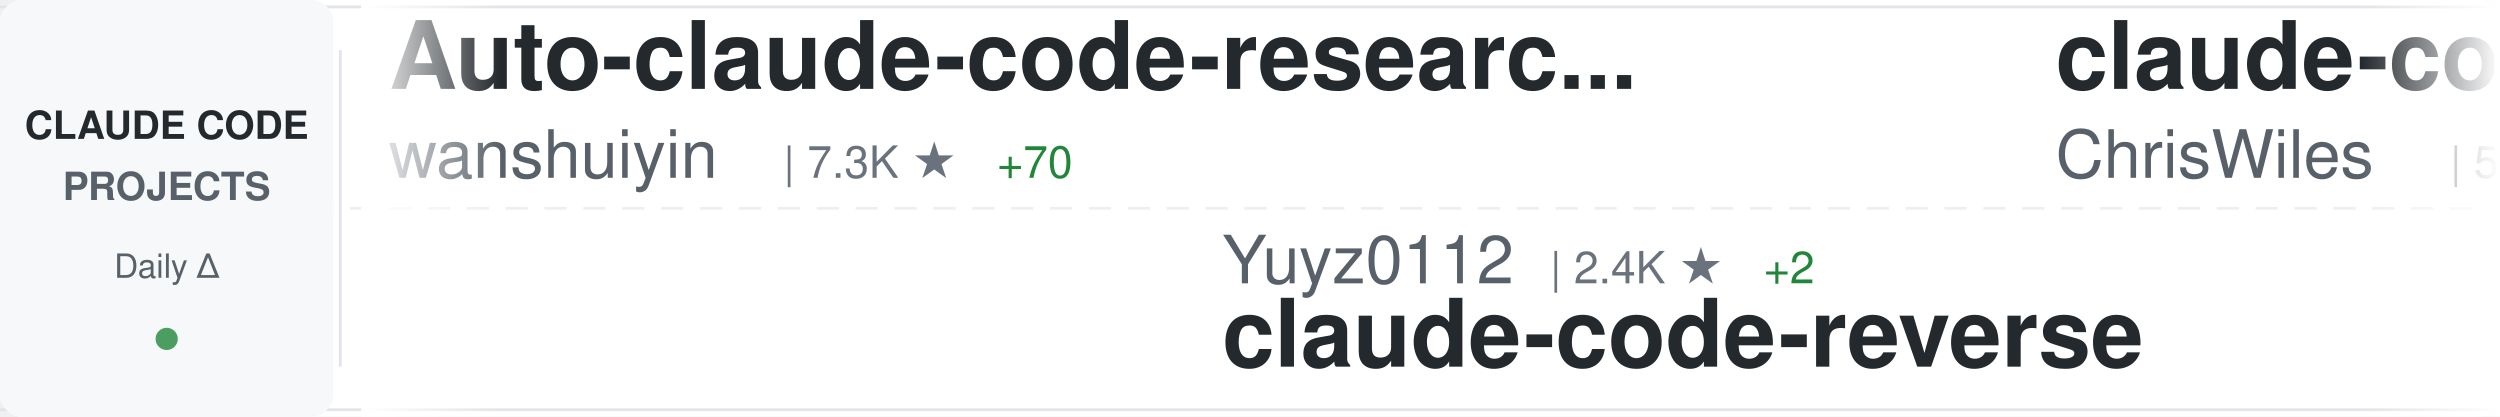
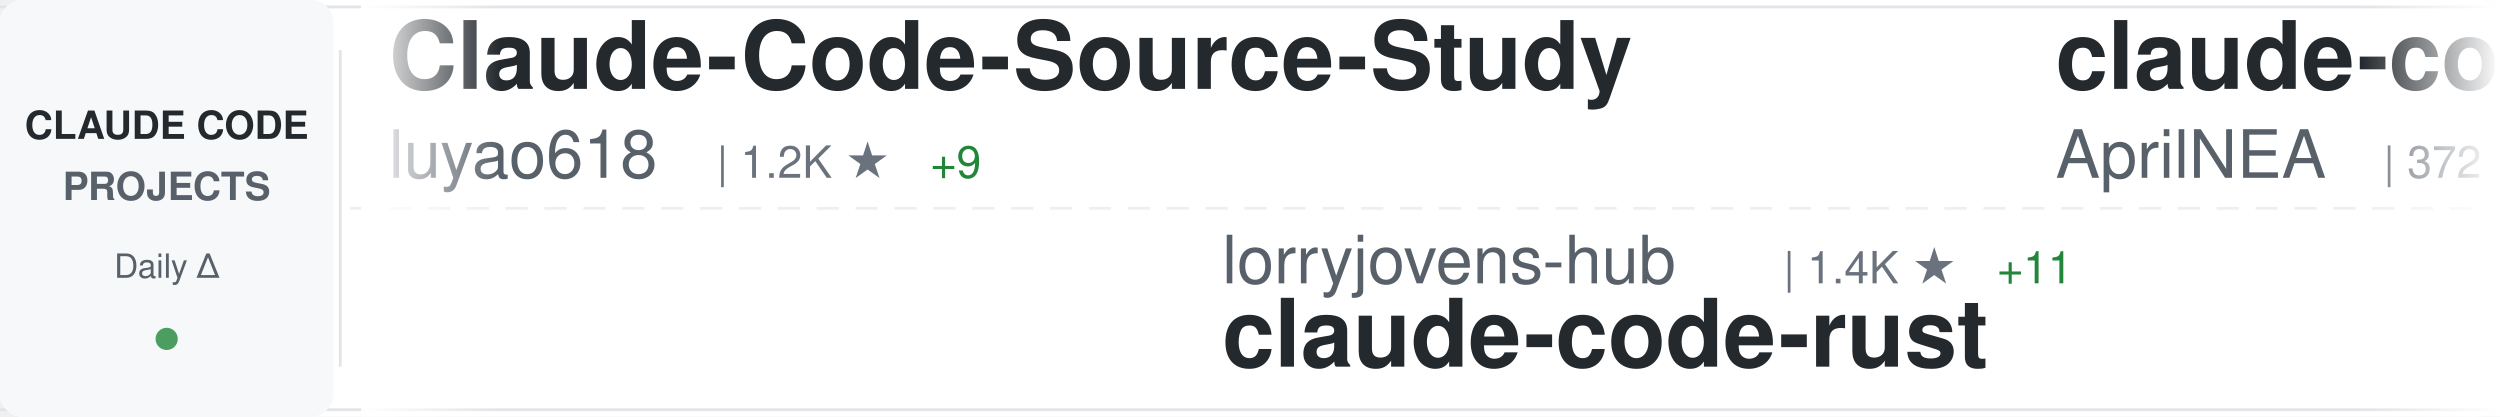
<svg xmlns="http://www.w3.org/2000/svg" width="900" height="150">
  <defs>
    <linearGradient id="awesomeLeftFade" x1="0%" y1="0%" x2="100%" y2="0%">
      <stop offset="0%" style="stop-color:#ffffff;stop-opacity:1" />
      <stop offset="100%" style="stop-color:#ffffff;stop-opacity:0" />
    </linearGradient>
    <linearGradient id="awesomeRightFade" x1="0%" y1="0%" x2="100%" y2="0%">
      <stop offset="0%" style="stop-color:#ffffff;stop-opacity:0" />
      <stop offset="100%" style="stop-color:#ffffff;stop-opacity:1" />
    </linearGradient>
  </defs>
  <rect width="900" height="150" fill="#ffffff" rx="8" />
  <rect x="0" y="2" width="900" height="1" fill="#e1e4e8" />
  <rect x="0" y="147" width="900" height="1" fill="#e1e4e8" />
  <line x1="0" y1="75" x2="900" y2="75" stroke="#e1e4e8" stroke-width="1" stroke-dasharray="8 6" opacity="0.6" />
  <rect x="0" y="0" width="120" height="150" fill="#f6f8fa" rx="8" />
  <text x="60" y="50" font-family="-apple-system, BlinkMacSystemFont, 'Segoe UI', Helvetica, Arial, sans-serif" font-size="14" font-weight="600" fill="#24292e" text-anchor="middle">CLAUDE CODE</text>
  <text x="60" y="72" font-family="-apple-system, BlinkMacSystemFont, 'Segoe UI', Helvetica, Arial, sans-serif" font-size="14" font-weight="600" fill="#586069" text-anchor="middle">PROJECTS</text>
  <text x="60" y="100" font-family="-apple-system, BlinkMacSystemFont, 'Segoe UI', Helvetica, Arial, sans-serif" font-size="12" font-weight="500" fill="#586069" text-anchor="middle">Daily Δ</text>
  <circle cx="60" cy="122" r="4" fill="#22863a" opacity="0.8" />
  <rect x="122" y="18" width="1" height="114" fill="#e1e4e8" />
  <clipPath id="awesomeTickerClip">
    <rect x="130" y="0" width="770" height="150" />
  </clipPath>
  <g clip-path="url(#awesomeTickerClip)">
    <g id="awesomeTickerItems">
      <animateTransform attributeName="transform" attributeType="XML" type="translate" from="0 0" to="-3000 0" dur="54s" repeatCount="indefinite" />
      <g transform="translate(0, 0)">
-         <text x="140" y="32" font-family="-apple-system, BlinkMacSystemFont, 'Segoe UI', Helvetica, Arial, sans-serif" font-size="34" font-weight="600" fill="#24292e">Auto-claude-code-researc...</text>
-         <text x="140" y="64" font-family="-apple-system, BlinkMacSystemFont, 'Segoe UI', Helvetica, Arial, sans-serif" font-size="24" font-weight="400" fill="#586069">wanshuiyin</text>
-         <text x="282" y="64" font-family="-apple-system, BlinkMacSystemFont, 'Segoe UI', Helvetica, Arial, sans-serif" font-size="16" font-weight="500" fill="#6a737d">| 7.3K ★</text>
-         <text x="359" y="64" font-family="-apple-system, BlinkMacSystemFont, 'Segoe UI', Helvetica, Arial, sans-serif" font-size="16" font-weight="500" fill="#22863a"> +70</text>
+         <text x="140" y="32" font-family="-apple-system, BlinkMacSystemFont, 'Segoe UI', Helvetica, Arial, sans-serif" font-size="34" font-weight="600" fill="#24292e">Claude-Code-Source-Study</text>
+         <text x="140" y="64" font-family="-apple-system, BlinkMacSystemFont, 'Segoe UI', Helvetica, Arial, sans-serif" font-size="24" font-weight="400" fill="#586069">luyao618</text>
+         <text x="258" y="64" font-family="-apple-system, BlinkMacSystemFont, 'Segoe UI', Helvetica, Arial, sans-serif" font-size="16" font-weight="500" fill="#6a737d">| 1.2K ★</text>
+         <text x="335" y="64" font-family="-apple-system, BlinkMacSystemFont, 'Segoe UI', Helvetica, Arial, sans-serif" font-size="16" font-weight="500" fill="#22863a"> +9</text>
      </g>
      <g transform="translate(300, 0)">
-         <text x="140" y="102" font-family="-apple-system, BlinkMacSystemFont, 'Segoe UI', Helvetica, Arial, sans-serif" font-size="24" font-weight="400" fill="#586069">Yuyz0112</text>
-         <text x="258" y="102" font-family="-apple-system, BlinkMacSystemFont, 'Segoe UI', Helvetica, Arial, sans-serif" font-size="16" font-weight="500" fill="#6a737d">| 2.4K ★</text>
-         <text x="335" y="102" font-family="-apple-system, BlinkMacSystemFont, 'Segoe UI', Helvetica, Arial, sans-serif" font-size="16" font-weight="500" fill="#22863a"> +2</text>
-         <text x="140" y="132" font-family="-apple-system, BlinkMacSystemFont, 'Segoe UI', Helvetica, Arial, sans-serif" font-size="34" font-weight="600" fill="#24292e">claude-code-reverse</text>
+         <text x="140" y="102" font-family="-apple-system, BlinkMacSystemFont, 'Segoe UI', Helvetica, Arial, sans-serif" font-size="24" font-weight="400" fill="#586069">lorryjovens-hub</text>
+         <text x="342" y="102" font-family="-apple-system, BlinkMacSystemFont, 'Segoe UI', Helvetica, Arial, sans-serif" font-size="16" font-weight="500" fill="#6a737d">| 1.4K ★</text>
+         <text x="419" y="102" font-family="-apple-system, BlinkMacSystemFont, 'Segoe UI', Helvetica, Arial, sans-serif" font-size="16" font-weight="500" fill="#22863a"> +11</text>
+         <text x="140" y="132" font-family="-apple-system, BlinkMacSystemFont, 'Segoe UI', Helvetica, Arial, sans-serif" font-size="34" font-weight="600" fill="#24292e">claude-code-rust</text>
      </g>
      <g transform="translate(600, 0)">
-         <text x="140" y="32" font-family="-apple-system, BlinkMacSystemFont, 'Segoe UI', Helvetica, Arial, sans-serif" font-size="34" font-weight="600" fill="#24292e">claude-code-showcase</text>
-         <text x="140" y="64" font-family="-apple-system, BlinkMacSystemFont, 'Segoe UI', Helvetica, Arial, sans-serif" font-size="24" font-weight="400" fill="#586069">ChrisWiles</text>
-         <text x="282" y="64" font-family="-apple-system, BlinkMacSystemFont, 'Segoe UI', Helvetica, Arial, sans-serif" font-size="16" font-weight="500" fill="#6a737d">| 5.8K ★</text>
-         <text x="359" y="64" font-family="-apple-system, BlinkMacSystemFont, 'Segoe UI', Helvetica, Arial, sans-serif" font-size="16" font-weight="500" fill="#22863a"> +7</text>
+         <text x="140" y="32" font-family="-apple-system, BlinkMacSystemFont, 'Segoe UI', Helvetica, Arial, sans-serif" font-size="34" font-weight="600" fill="#24292e">claude-code-source</text>
+         <text x="140" y="64" font-family="-apple-system, BlinkMacSystemFont, 'Segoe UI', Helvetica, Arial, sans-serif" font-size="24" font-weight="400" fill="#586069">AprilNEA</text>
+         <text x="258" y="64" font-family="-apple-system, BlinkMacSystemFont, 'Segoe UI', Helvetica, Arial, sans-serif" font-size="16" font-weight="500" fill="#6a737d">| 372 ★</text>
      </g>
      <g transform="translate(900, 0)">
-         <text x="140" y="102" font-family="-apple-system, BlinkMacSystemFont, 'Segoe UI', Helvetica, Arial, sans-serif" font-size="24" font-weight="400" fill="#586069">1rgs</text>
-         <text x="210" y="102" font-family="-apple-system, BlinkMacSystemFont, 'Segoe UI', Helvetica, Arial, sans-serif" font-size="16" font-weight="500" fill="#6a737d">| 3.5K ★</text>
-         <text x="287" y="102" font-family="-apple-system, BlinkMacSystemFont, 'Segoe UI', Helvetica, Arial, sans-serif" font-size="16" font-weight="500" fill="#22863a"> +4</text>
-         <text x="140" y="132" font-family="-apple-system, BlinkMacSystemFont, 'Segoe UI', Helvetica, Arial, sans-serif" font-size="34" font-weight="600" fill="#24292e">claude-code-proxy</text>
+         <text x="140" y="102" font-family="-apple-system, BlinkMacSystemFont, 'Segoe UI', Helvetica, Arial, sans-serif" font-size="24" font-weight="400" fill="#586069">xorespesp</text>
+         <text x="270" y="102" font-family="-apple-system, BlinkMacSystemFont, 'Segoe UI', Helvetica, Arial, sans-serif" font-size="16" font-weight="500" fill="#6a737d">| 221 ★</text>
+         <text x="338" y="102" font-family="-apple-system, BlinkMacSystemFont, 'Segoe UI', Helvetica, Arial, sans-serif" font-size="16" font-weight="500" fill="#22863a"> +2</text>
+         <text x="140" y="132" font-family="-apple-system, BlinkMacSystemFont, 'Segoe UI', Helvetica, Arial, sans-serif" font-size="34" font-weight="600" fill="#24292e">claude-code</text>
      </g>
      <g transform="translate(1200, 0)">
-         <text x="140" y="32" font-family="-apple-system, BlinkMacSystemFont, 'Segoe UI', Helvetica, Arial, sans-serif" font-size="34" font-weight="600" fill="#24292e">claude-code</text>
-         <text x="140" y="64" font-family="-apple-system, BlinkMacSystemFont, 'Segoe UI', Helvetica, Arial, sans-serif" font-size="24" font-weight="400" fill="#586069">mehmoodosman</text>
-         <text x="306" y="64" font-family="-apple-system, BlinkMacSystemFont, 'Segoe UI', Helvetica, Arial, sans-serif" font-size="16" font-weight="500" fill="#6a737d">| 166 ★</text>
+         <text x="140" y="32" font-family="-apple-system, BlinkMacSystemFont, 'Segoe UI', Helvetica, Arial, sans-serif" font-size="34" font-weight="600" fill="#24292e">claude_code_src</text>
+         <text x="140" y="64" font-family="-apple-system, BlinkMacSystemFont, 'Segoe UI', Helvetica, Arial, sans-serif" font-size="24" font-weight="400" fill="#586069">ponponon</text>
+         <text x="258" y="64" font-family="-apple-system, BlinkMacSystemFont, 'Segoe UI', Helvetica, Arial, sans-serif" font-size="16" font-weight="500" fill="#6a737d">| 2.2K ★</text>
+         <text x="335" y="64" font-family="-apple-system, BlinkMacSystemFont, 'Segoe UI', Helvetica, Arial, sans-serif" font-size="16" font-weight="500" fill="#22863a"> +3</text>
      </g>
      <g transform="translate(1500, 0)">
-         <text x="140" y="102" font-family="-apple-system, BlinkMacSystemFont, 'Segoe UI', Helvetica, Arial, sans-serif" font-size="24" font-weight="400" fill="#586069">Donchitos</text>
-         <text x="270" y="102" font-family="-apple-system, BlinkMacSystemFont, 'Segoe UI', Helvetica, Arial, sans-serif" font-size="16" font-weight="500" fill="#6a737d">| 15.6K ★</text>
-         <text x="356" y="102" font-family="-apple-system, BlinkMacSystemFont, 'Segoe UI', Helvetica, Arial, sans-serif" font-size="16" font-weight="500" fill="#22863a"> +398</text>
-         <text x="140" y="132" font-family="-apple-system, BlinkMacSystemFont, 'Segoe UI', Helvetica, Arial, sans-serif" font-size="34" font-weight="600" fill="#24292e">Claude-Code-Game-Studios</text>
+         <text x="140" y="102" font-family="-apple-system, BlinkMacSystemFont, 'Segoe UI', Helvetica, Arial, sans-serif" font-size="24" font-weight="400" fill="#586069">anthropics</text>
+         <text x="282" y="102" font-family="-apple-system, BlinkMacSystemFont, 'Segoe UI', Helvetica, Arial, sans-serif" font-size="16" font-weight="500" fill="#6a737d">| 117.2K ★</text>
+         <text x="377" y="102" font-family="-apple-system, BlinkMacSystemFont, 'Segoe UI', Helvetica, Arial, sans-serif" font-size="16" font-weight="500" fill="#22863a"> +378</text>
+         <text x="140" y="132" font-family="-apple-system, BlinkMacSystemFont, 'Segoe UI', Helvetica, Arial, sans-serif" font-size="34" font-weight="600" fill="#24292e">claude-code</text>
      </g>
      <g transform="translate(1800, 0)">
-         <text x="140" y="32" font-family="-apple-system, BlinkMacSystemFont, 'Segoe UI', Helvetica, Arial, sans-serif" font-size="34" font-weight="600" fill="#24292e">claude-code-proxy</text>
-         <text x="140" y="64" font-family="-apple-system, BlinkMacSystemFont, 'Segoe UI', Helvetica, Arial, sans-serif" font-size="24" font-weight="400" fill="#586069">fuergaosi233</text>
-         <text x="306" y="64" font-family="-apple-system, BlinkMacSystemFont, 'Segoe UI', Helvetica, Arial, sans-serif" font-size="16" font-weight="500" fill="#6a737d">| 2.5K ★</text>
-         <text x="383" y="64" font-family="-apple-system, BlinkMacSystemFont, 'Segoe UI', Helvetica, Arial, sans-serif" font-size="16" font-weight="500" fill="#22863a"> +9</text>
+         <text x="140" y="32" font-family="-apple-system, BlinkMacSystemFont, 'Segoe UI', Helvetica, Arial, sans-serif" font-size="34" font-weight="600" fill="#24292e">claude-code-source</text>
+         <text x="140" y="64" font-family="-apple-system, BlinkMacSystemFont, 'Segoe UI', Helvetica, Arial, sans-serif" font-size="24" font-weight="400" fill="#586069">JrCx7scC</text>
+         <text x="258" y="64" font-family="-apple-system, BlinkMacSystemFont, 'Segoe UI', Helvetica, Arial, sans-serif" font-size="16" font-weight="500" fill="#6a737d">| 359 ★</text>
+         <text x="326" y="64" font-family="-apple-system, BlinkMacSystemFont, 'Segoe UI', Helvetica, Arial, sans-serif" font-size="16" font-weight="500" fill="#22863a"> +3</text>
      </g>
      <g transform="translate(2100, 0)">
-         <text x="140" y="102" font-family="-apple-system, BlinkMacSystemFont, 'Segoe UI', Helvetica, Arial, sans-serif" font-size="24" font-weight="400" fill="#586069">Windy3f3f3f3f</text>
-         <text x="318" y="102" font-family="-apple-system, BlinkMacSystemFont, 'Segoe UI', Helvetica, Arial, sans-serif" font-size="16" font-weight="500" fill="#6a737d">| 985 ★</text>
-         <text x="386" y="102" font-family="-apple-system, BlinkMacSystemFont, 'Segoe UI', Helvetica, Arial, sans-serif" font-size="16" font-weight="500" fill="#22863a"> +6</text>
-         <text x="140" y="132" font-family="-apple-system, BlinkMacSystemFont, 'Segoe UI', Helvetica, Arial, sans-serif" font-size="34" font-weight="600" fill="#24292e">claude-code-from-scratch</text>
+         <text x="140" y="102" font-family="-apple-system, BlinkMacSystemFont, 'Segoe UI', Helvetica, Arial, sans-serif" font-size="24" font-weight="400" fill="#586069">diet103</text>
+         <text x="246" y="102" font-family="-apple-system, BlinkMacSystemFont, 'Segoe UI', Helvetica, Arial, sans-serif" font-size="16" font-weight="500" fill="#6a737d">| 9.5K ★</text>
+         <text x="323" y="102" font-family="-apple-system, BlinkMacSystemFont, 'Segoe UI', Helvetica, Arial, sans-serif" font-size="16" font-weight="500" fill="#22863a"> +6</text>
+         <text x="140" y="132" font-family="-apple-system, BlinkMacSystemFont, 'Segoe UI', Helvetica, Arial, sans-serif" font-size="34" font-weight="600" fill="#24292e">claude-code-infrastructu...</text>
      </g>
      <g transform="translate(2400, 0)">
-         <text x="140" y="32" font-family="-apple-system, BlinkMacSystemFont, 'Segoe UI', Helvetica, Arial, sans-serif" font-size="34" font-weight="600" fill="#24292e">claude-code-book</text>
-         <text x="140" y="64" font-family="-apple-system, BlinkMacSystemFont, 'Segoe UI', Helvetica, Arial, sans-serif" font-size="24" font-weight="400" fill="#586069">lintsinghua</text>
-         <text x="294" y="64" font-family="-apple-system, BlinkMacSystemFont, 'Segoe UI', Helvetica, Arial, sans-serif" font-size="16" font-weight="500" fill="#6a737d">| 2.9K ★</text>
-         <text x="371" y="64" font-family="-apple-system, BlinkMacSystemFont, 'Segoe UI', Helvetica, Arial, sans-serif" font-size="16" font-weight="500" fill="#22863a"> +23</text>
+         <text x="140" y="32" font-family="-apple-system, BlinkMacSystemFont, 'Segoe UI', Helvetica, Arial, sans-serif" font-size="34" font-weight="600" fill="#24292e">happy</text>
+         <text x="140" y="64" font-family="-apple-system, BlinkMacSystemFont, 'Segoe UI', Helvetica, Arial, sans-serif" font-size="24" font-weight="400" fill="#586069">slopus</text>
+         <text x="234" y="64" font-family="-apple-system, BlinkMacSystemFont, 'Segoe UI', Helvetica, Arial, sans-serif" font-size="16" font-weight="500" fill="#6a737d">| 19.0K ★</text>
+         <text x="320" y="64" font-family="-apple-system, BlinkMacSystemFont, 'Segoe UI', Helvetica, Arial, sans-serif" font-size="16" font-weight="500" fill="#22863a"> +78</text>
      </g>
      <g transform="translate(2700, 0)">
-         <text x="140" y="102" font-family="-apple-system, BlinkMacSystemFont, 'Segoe UI', Helvetica, Arial, sans-serif" font-size="24" font-weight="400" fill="#586069">FlorianBruniaux</text>
-         <text x="342" y="102" font-family="-apple-system, BlinkMacSystemFont, 'Segoe UI', Helvetica, Arial, sans-serif" font-size="16" font-weight="500" fill="#6a737d">| 3.8K ★</text>
-         <text x="419" y="102" font-family="-apple-system, BlinkMacSystemFont, 'Segoe UI', Helvetica, Arial, sans-serif" font-size="16" font-weight="500" fill="#22863a"> +41</text>
-         <text x="140" y="132" font-family="-apple-system, BlinkMacSystemFont, 'Segoe UI', Helvetica, Arial, sans-serif" font-size="34" font-weight="600" fill="#24292e">claude-code-ultimate-gui...</text>
+         <text x="140" y="102" font-family="-apple-system, BlinkMacSystemFont, 'Segoe UI', Helvetica, Arial, sans-serif" font-size="24" font-weight="400" fill="#586069">musistudio</text>
+         <text x="282" y="102" font-family="-apple-system, BlinkMacSystemFont, 'Segoe UI', Helvetica, Arial, sans-serif" font-size="16" font-weight="500" fill="#6a737d">| 32.8K ★</text>
+         <text x="368" y="102" font-family="-apple-system, BlinkMacSystemFont, 'Segoe UI', Helvetica, Arial, sans-serif" font-size="16" font-weight="500" fill="#22863a"> +79</text>
+         <text x="140" y="132" font-family="-apple-system, BlinkMacSystemFont, 'Segoe UI', Helvetica, Arial, sans-serif" font-size="34" font-weight="600" fill="#24292e">claude-code-router</text>
      </g>
      <g transform="translate(3000, 0)">
-         <text x="140" y="32" font-family="-apple-system, BlinkMacSystemFont, 'Segoe UI', Helvetica, Arial, sans-serif" font-size="34" font-weight="600" fill="#24292e">Auto-claude-code-researc...</text>
-         <text x="140" y="64" font-family="-apple-system, BlinkMacSystemFont, 'Segoe UI', Helvetica, Arial, sans-serif" font-size="24" font-weight="400" fill="#586069">wanshuiyin</text>
-         <text x="282" y="64" font-family="-apple-system, BlinkMacSystemFont, 'Segoe UI', Helvetica, Arial, sans-serif" font-size="16" font-weight="500" fill="#6a737d">| 7.3K ★</text>
-         <text x="359" y="64" font-family="-apple-system, BlinkMacSystemFont, 'Segoe UI', Helvetica, Arial, sans-serif" font-size="16" font-weight="500" fill="#22863a"> +70</text>
+         <text x="140" y="32" font-family="-apple-system, BlinkMacSystemFont, 'Segoe UI', Helvetica, Arial, sans-serif" font-size="34" font-weight="600" fill="#24292e">Claude-Code-Source-Study</text>
+         <text x="140" y="64" font-family="-apple-system, BlinkMacSystemFont, 'Segoe UI', Helvetica, Arial, sans-serif" font-size="24" font-weight="400" fill="#586069">luyao618</text>
+         <text x="258" y="64" font-family="-apple-system, BlinkMacSystemFont, 'Segoe UI', Helvetica, Arial, sans-serif" font-size="16" font-weight="500" fill="#6a737d">| 1.2K ★</text>
+         <text x="335" y="64" font-family="-apple-system, BlinkMacSystemFont, 'Segoe UI', Helvetica, Arial, sans-serif" font-size="16" font-weight="500" fill="#22863a"> +9</text>
      </g>
      <g transform="translate(3300, 0)">
-         <text x="140" y="102" font-family="-apple-system, BlinkMacSystemFont, 'Segoe UI', Helvetica, Arial, sans-serif" font-size="24" font-weight="400" fill="#586069">Yuyz0112</text>
-         <text x="258" y="102" font-family="-apple-system, BlinkMacSystemFont, 'Segoe UI', Helvetica, Arial, sans-serif" font-size="16" font-weight="500" fill="#6a737d">| 2.4K ★</text>
-         <text x="335" y="102" font-family="-apple-system, BlinkMacSystemFont, 'Segoe UI', Helvetica, Arial, sans-serif" font-size="16" font-weight="500" fill="#22863a"> +2</text>
-         <text x="140" y="132" font-family="-apple-system, BlinkMacSystemFont, 'Segoe UI', Helvetica, Arial, sans-serif" font-size="34" font-weight="600" fill="#24292e">claude-code-reverse</text>
+         <text x="140" y="102" font-family="-apple-system, BlinkMacSystemFont, 'Segoe UI', Helvetica, Arial, sans-serif" font-size="24" font-weight="400" fill="#586069">lorryjovens-hub</text>
+         <text x="342" y="102" font-family="-apple-system, BlinkMacSystemFont, 'Segoe UI', Helvetica, Arial, sans-serif" font-size="16" font-weight="500" fill="#6a737d">| 1.4K ★</text>
+         <text x="419" y="102" font-family="-apple-system, BlinkMacSystemFont, 'Segoe UI', Helvetica, Arial, sans-serif" font-size="16" font-weight="500" fill="#22863a"> +11</text>
+         <text x="140" y="132" font-family="-apple-system, BlinkMacSystemFont, 'Segoe UI', Helvetica, Arial, sans-serif" font-size="34" font-weight="600" fill="#24292e">claude-code-rust</text>
      </g>
      <g transform="translate(3600, 0)">
-         <text x="140" y="32" font-family="-apple-system, BlinkMacSystemFont, 'Segoe UI', Helvetica, Arial, sans-serif" font-size="34" font-weight="600" fill="#24292e">claude-code-showcase</text>
-         <text x="140" y="64" font-family="-apple-system, BlinkMacSystemFont, 'Segoe UI', Helvetica, Arial, sans-serif" font-size="24" font-weight="400" fill="#586069">ChrisWiles</text>
-         <text x="282" y="64" font-family="-apple-system, BlinkMacSystemFont, 'Segoe UI', Helvetica, Arial, sans-serif" font-size="16" font-weight="500" fill="#6a737d">| 5.8K ★</text>
-         <text x="359" y="64" font-family="-apple-system, BlinkMacSystemFont, 'Segoe UI', Helvetica, Arial, sans-serif" font-size="16" font-weight="500" fill="#22863a"> +7</text>
+         <text x="140" y="32" font-family="-apple-system, BlinkMacSystemFont, 'Segoe UI', Helvetica, Arial, sans-serif" font-size="34" font-weight="600" fill="#24292e">claude-code-source</text>
+         <text x="140" y="64" font-family="-apple-system, BlinkMacSystemFont, 'Segoe UI', Helvetica, Arial, sans-serif" font-size="24" font-weight="400" fill="#586069">AprilNEA</text>
+         <text x="258" y="64" font-family="-apple-system, BlinkMacSystemFont, 'Segoe UI', Helvetica, Arial, sans-serif" font-size="16" font-weight="500" fill="#6a737d">| 372 ★</text>
      </g>
      <g transform="translate(3900, 0)">
-         <text x="140" y="102" font-family="-apple-system, BlinkMacSystemFont, 'Segoe UI', Helvetica, Arial, sans-serif" font-size="24" font-weight="400" fill="#586069">1rgs</text>
-         <text x="210" y="102" font-family="-apple-system, BlinkMacSystemFont, 'Segoe UI', Helvetica, Arial, sans-serif" font-size="16" font-weight="500" fill="#6a737d">| 3.5K ★</text>
-         <text x="287" y="102" font-family="-apple-system, BlinkMacSystemFont, 'Segoe UI', Helvetica, Arial, sans-serif" font-size="16" font-weight="500" fill="#22863a"> +4</text>
-         <text x="140" y="132" font-family="-apple-system, BlinkMacSystemFont, 'Segoe UI', Helvetica, Arial, sans-serif" font-size="34" font-weight="600" fill="#24292e">claude-code-proxy</text>
+         <text x="140" y="102" font-family="-apple-system, BlinkMacSystemFont, 'Segoe UI', Helvetica, Arial, sans-serif" font-size="24" font-weight="400" fill="#586069">xorespesp</text>
+         <text x="270" y="102" font-family="-apple-system, BlinkMacSystemFont, 'Segoe UI', Helvetica, Arial, sans-serif" font-size="16" font-weight="500" fill="#6a737d">| 221 ★</text>
+         <text x="338" y="102" font-family="-apple-system, BlinkMacSystemFont, 'Segoe UI', Helvetica, Arial, sans-serif" font-size="16" font-weight="500" fill="#22863a"> +2</text>
+         <text x="140" y="132" font-family="-apple-system, BlinkMacSystemFont, 'Segoe UI', Helvetica, Arial, sans-serif" font-size="34" font-weight="600" fill="#24292e">claude-code</text>
      </g>
    </g>
  </g>
  <rect x="130" y="0" width="50" height="150" fill="url(#awesomeLeftFade)" />
  <rect x="850" y="0" width="50" height="150" fill="url(#awesomeRightFade)" />
</svg>
